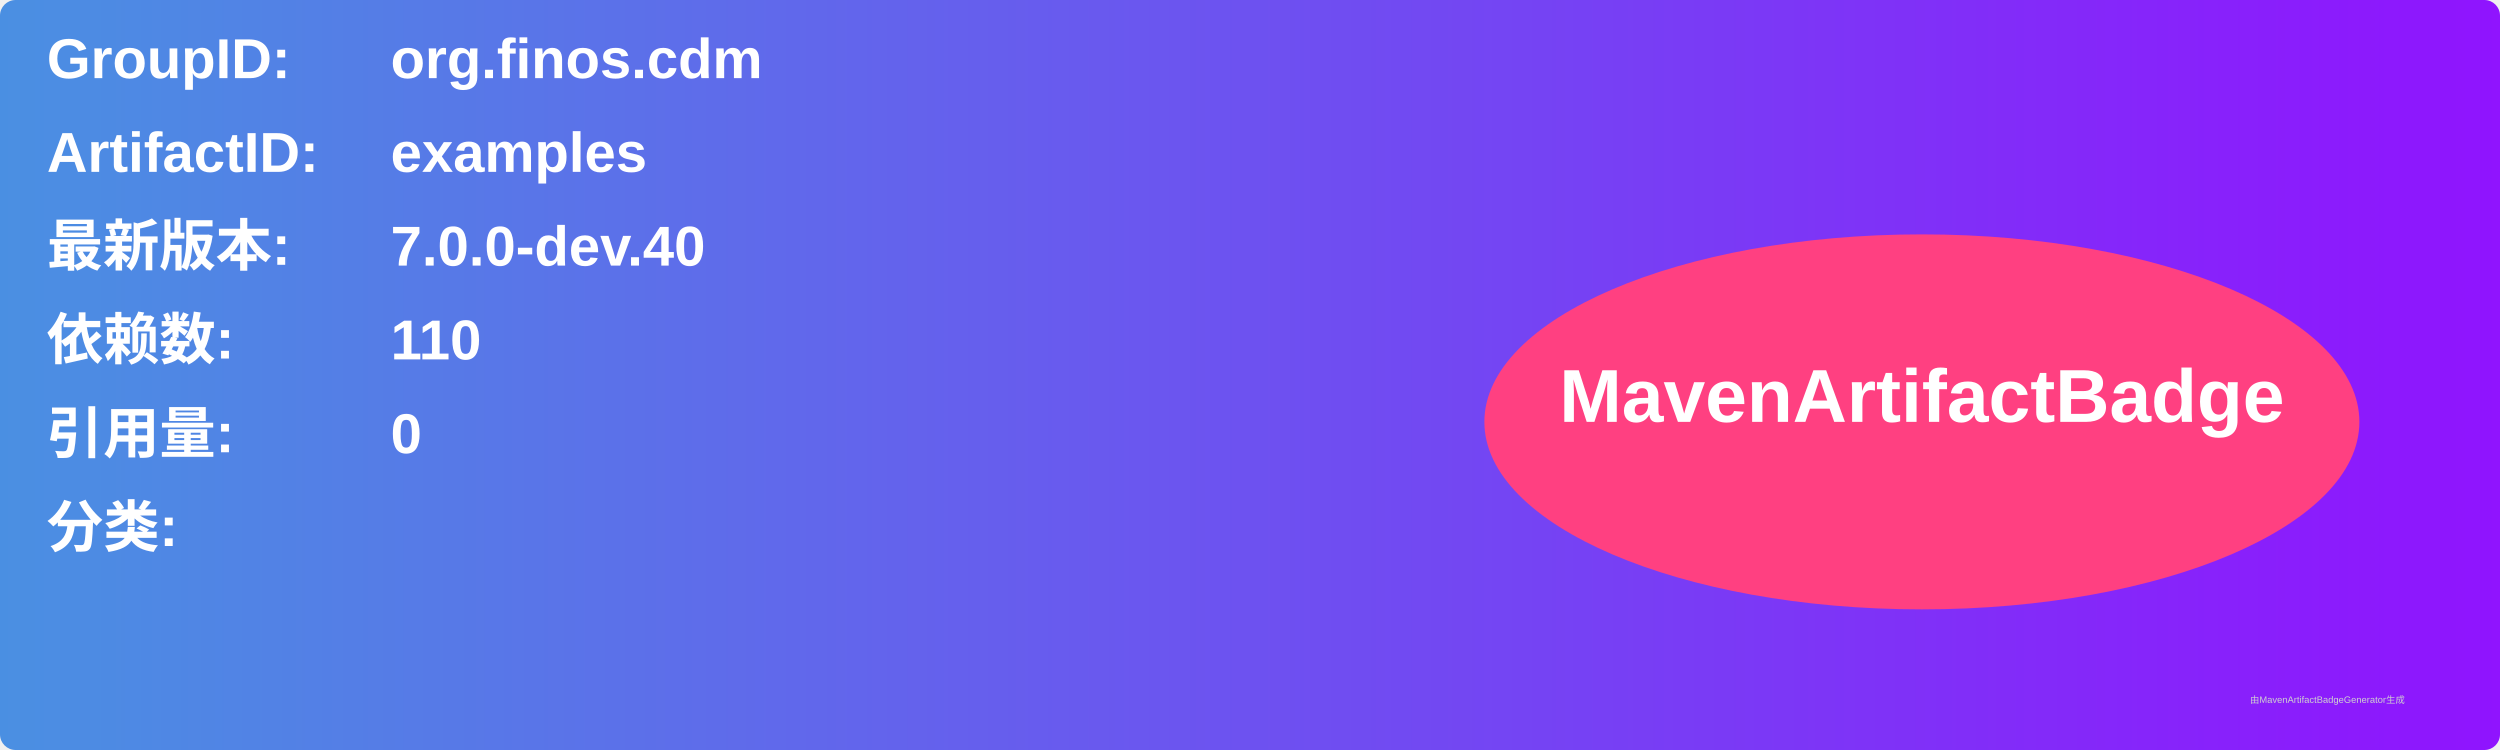
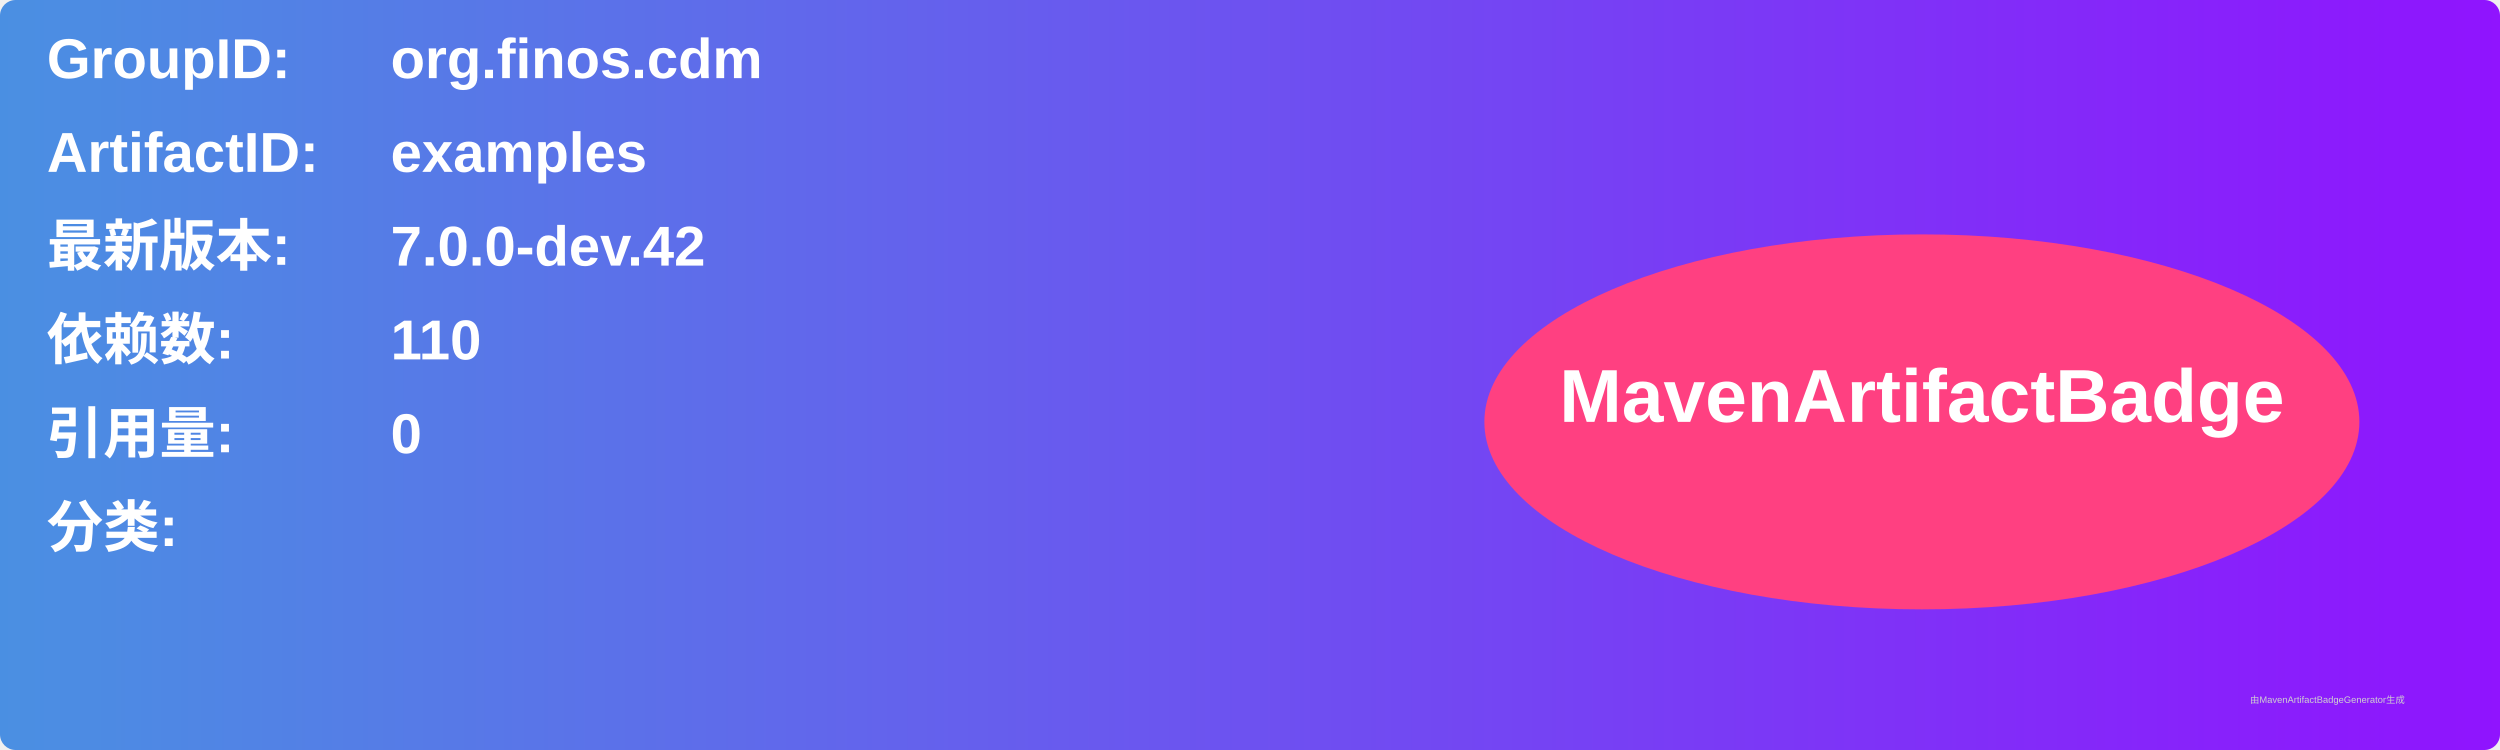
<svg xmlns="http://www.w3.org/2000/svg" width="800" height="240" viewBox="0 0 800 240">
  <linearGradient id="grad" x1="0%" y1="0%" x2="100%" y2="0%">
    <stop offset="0%" stop-color="#4a90e2" />
    <stop offset="100%" stop-color="#9013fe" />
  </linearGradient>
  <rect width="100%" height="100%" rx="5" ry="5" fill="url(#grad)" />
  <g transform="translate(15, 15)">
    <text x="0" y="10" font-family="Arial" font-size="18" fill="white" font-weight="bold" width="260">GroupID:</text>
    <text x="110" y="10" font-family="Arial" font-size="18" fill="white" font-weight="bold" width="460">org.finos.cdm</text>
    <text x="0" y="40" font-family="Arial" font-size="18" fill="white" font-weight="bold" width="260">ArtifactID:</text>
    <text x="110" y="40" font-family="Arial" font-size="18" fill="white" font-weight="bold" width="460">examples</text>
    <text x="0" y="70" font-family="Arial" font-size="18" fill="white" font-weight="bold">最新版本:</text>
    <text x="110" y="70" font-family="Arial" font-size="18" fill="white" font-weight="bold">
-       <tspan font-weight="bold">7.0.0-dev.40</tspan>
+       <tspan font-weight="bold">7.0.0-dev.42</tspan>
    </text>
    <text x="0" y="100" font-family="Arial" font-size="18" fill="white" font-weight="bold">依赖数: </text>
    <text x="110" y="100" font-family="Arial" font-size="18" fill="white">
      <tspan font-weight="bold">110</tspan>
    </text>
    <text x="0" y="130" font-family="Arial" font-size="18" fill="white" font-weight="bold">引用量: </text>
    <text x="110" y="130" font-family="Arial" font-size="18" fill="white">
      <tspan font-weight="bold">0</tspan>
    </text>
    <text x="0" y="160" font-family="Arial" font-size="18" fill="white" font-weight="bold">分类:</text>
    <text x="10" y="190" font-family="Arial" font-size="10" fill="white">
      <tspan font-weight="bold" />
    </text>
    <ellipse cx="600" cy="120" rx="140" ry="60" fill="#ff4081" />
    <text x="600" y="120" text-anchor="middle" font-family="Arial" font-size="24" fill="white" font-weight="bold">MavenArtifactBadge</text>
  </g>
  <text x="720" y="225" font-family="Arial" font-size="3" fill="#d0d0d0">由MavenArtifactBadgeGenerator生成</text>
</svg>
